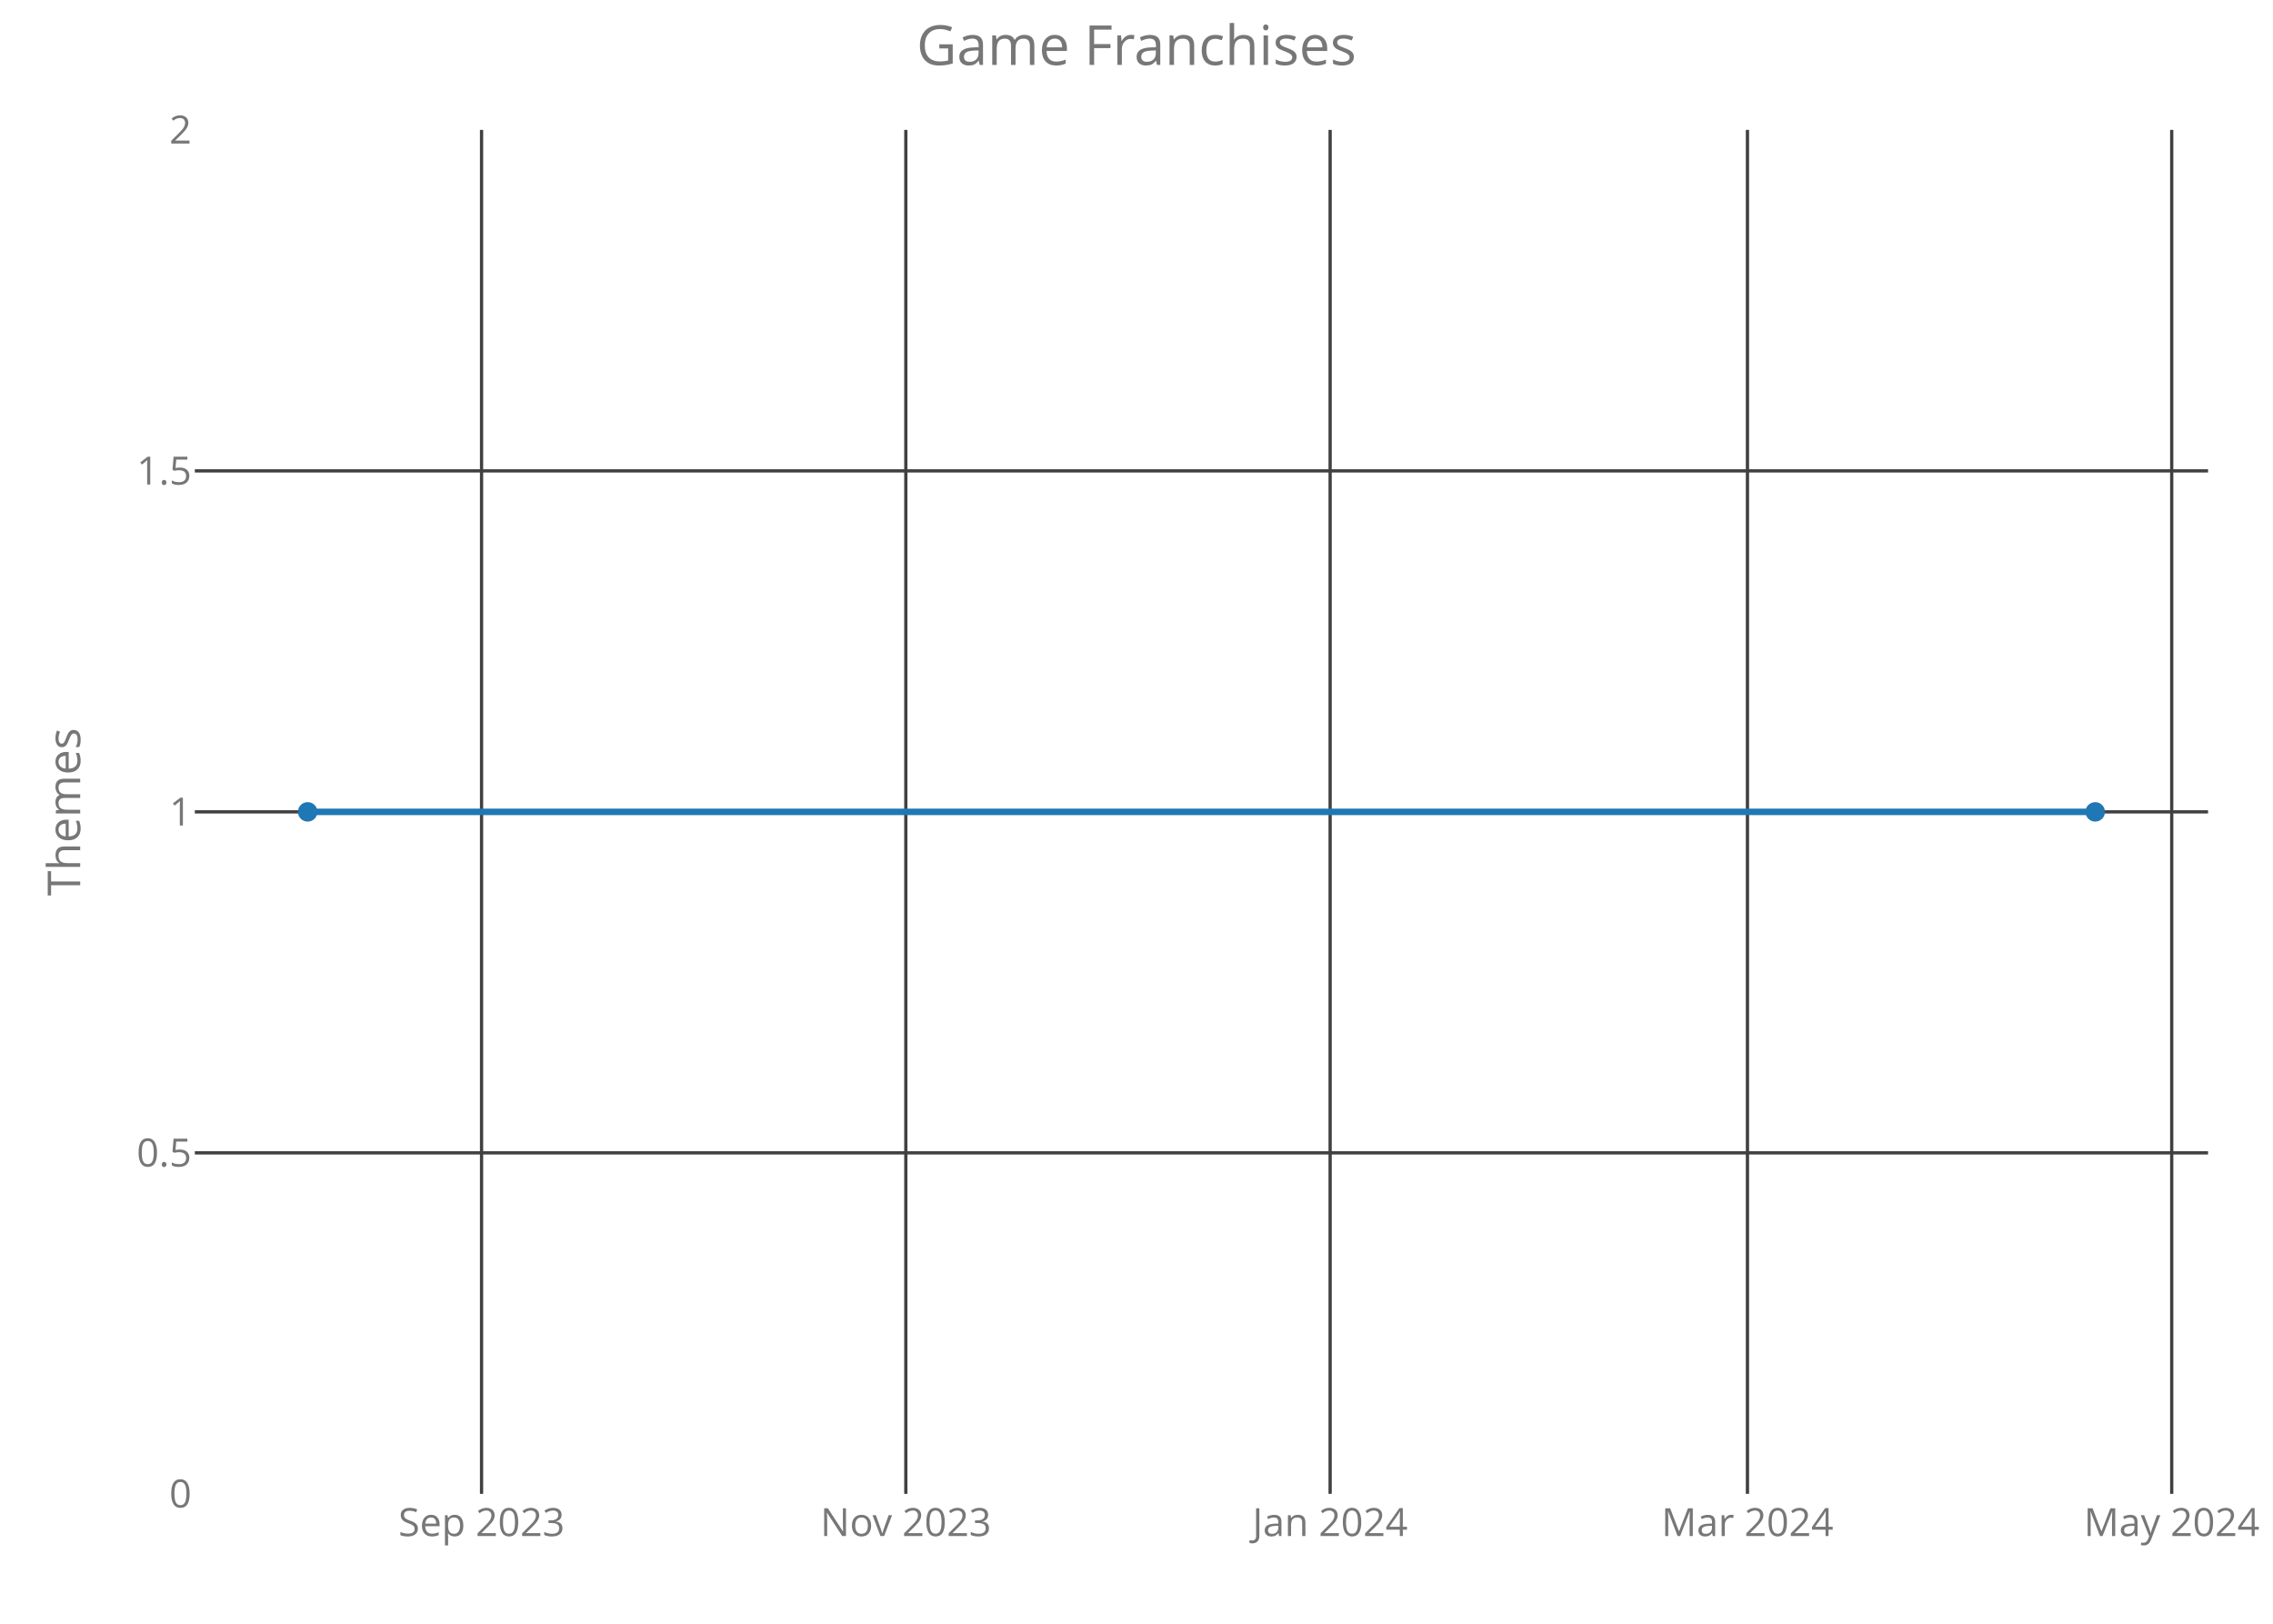
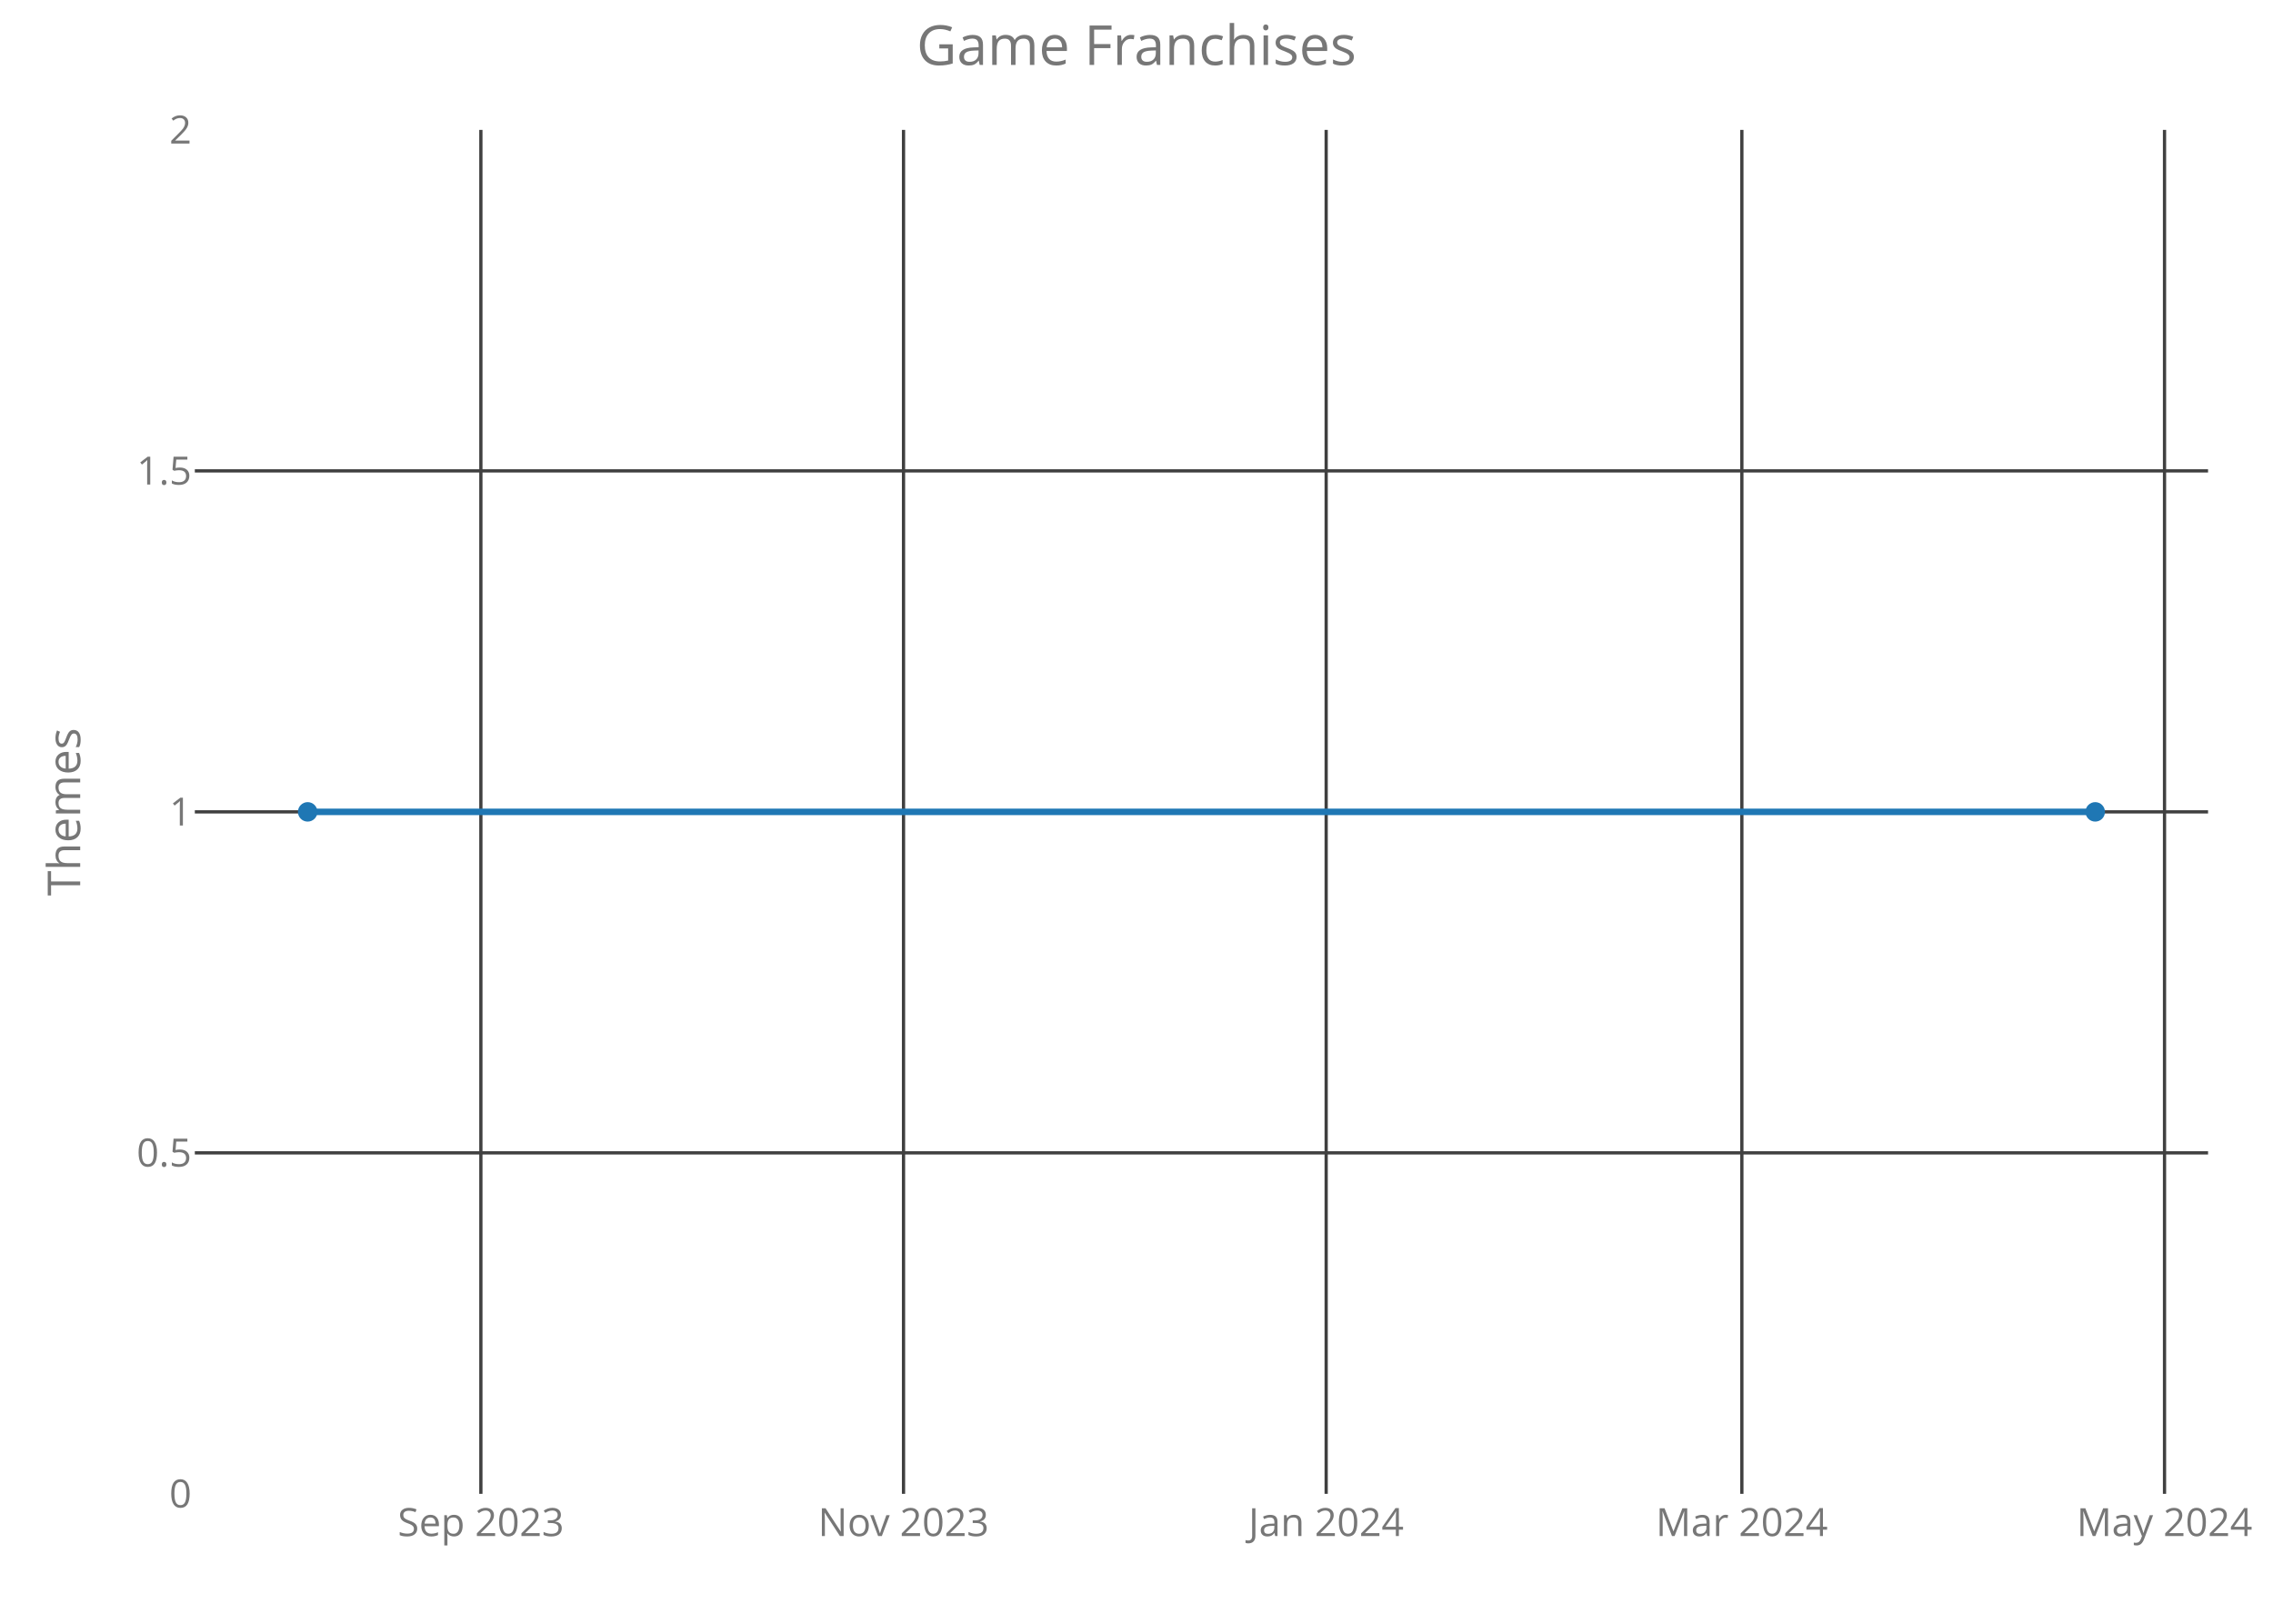
<svg xmlns="http://www.w3.org/2000/svg" class="main-svg" width="700" height="500" style="" viewBox="0 0 700 500">
  <rect x="0" y="0" width="700" height="500" style="fill: rgb(0, 0, 0); fill-opacity: 0;" />
-   <defs id="defs-2e993b">
+   <defs id="defs-c23ab8">
    <g class="clips">
-       <clipPath id="clip2e993bxyplot" class="plotclip">
+       <clipPath id="clipc23ab8xyplot" class="plotclip">
        <rect width="620" height="420" />
      </clipPath>
-       <clipPath class="axesclip" id="clip2e993bx">
+       <clipPath class="axesclip" id="clipc23ab8x">
        <rect x="60" y="0" width="620" height="500" />
      </clipPath>
-       <clipPath class="axesclip" id="clip2e993by">
+       <clipPath class="axesclip" id="clipc23ab8y">
        <rect x="0" y="40" width="700" height="420" />
      </clipPath>
-       <clipPath class="axesclip" id="clip2e993bxy">
+       <clipPath class="axesclip" id="clipc23ab8xy">
        <rect x="60" y="40" width="620" height="420" />
      </clipPath>
    </g>
    <g class="gradients" />
  </defs>
  <g class="bglayer">
    <rect class="bg" x="60" y="40" width="620" height="420" style="fill: rgb(0, 0, 0); fill-opacity: 0; stroke-width: 0;" />
  </g>
  <g class="layer-below">
    <g class="imagelayer" />
    <g class="shapelayer" />
  </g>
  <g class="cartesianlayer">
    <g class="subplot xy">
      <g class="layer-subplot">
        <g class="shapelayer" />
        <g class="imagelayer" />
      </g>
      <g class="gridlayer">
        <g class="x">
-           <path class="xgrid crisp" transform="translate(148.3,0)" d="M0,40v420" style="stroke: rgb(64, 64, 64); stroke-opacity: 1; stroke-width: 1px;" />
-           <path class="xgrid crisp" transform="translate(278.96,0)" d="M0,40v420" style="stroke: rgb(64, 64, 64); stroke-opacity: 1; stroke-width: 1px;" />
-           <path class="xgrid crisp" transform="translate(409.63,0)" d="M0,40v420" style="stroke: rgb(64, 64, 64); stroke-opacity: 1; stroke-width: 1px;" />
-           <path class="xgrid crisp" transform="translate(538.15,0)" d="M0,40v420" style="stroke: rgb(64, 64, 64); stroke-opacity: 1; stroke-width: 1px;" />
-           <path class="xgrid crisp" transform="translate(668.81,0)" d="M0,40v420" style="stroke: rgb(64, 64, 64); stroke-opacity: 1; stroke-width: 1px;" />
+           <path class="xgrid crisp" transform="translate(148.09,0)" d="M0,40v420" style="stroke: rgb(64, 64, 64); stroke-opacity: 1; stroke-width: 1px;" />
+           <path class="xgrid crisp" transform="translate(278.25,0)" d="M0,40v420" style="stroke: rgb(64, 64, 64); stroke-opacity: 1; stroke-width: 1px;" />
+           <path class="xgrid crisp" transform="translate(408.41,0)" d="M0,40v420" style="stroke: rgb(64, 64, 64); stroke-opacity: 1; stroke-width: 1px;" />
+           <path class="xgrid crisp" transform="translate(536.43,0)" d="M0,40v420" style="stroke: rgb(64, 64, 64); stroke-opacity: 1; stroke-width: 1px;" />
+           <path class="xgrid crisp" transform="translate(666.59,0)" d="M0,40v420" style="stroke: rgb(64, 64, 64); stroke-opacity: 1; stroke-width: 1px;" />
        </g>
        <g class="y">
          <path class="ygrid crisp" transform="translate(0,355)" d="M60,0h620" style="stroke: rgb(64, 64, 64); stroke-opacity: 1; stroke-width: 1px;" />
          <path class="ygrid crisp" transform="translate(0,250)" d="M60,0h620" style="stroke: rgb(64, 64, 64); stroke-opacity: 1; stroke-width: 1px;" />
          <path class="ygrid crisp" transform="translate(0,145)" d="M60,0h620" style="stroke: rgb(64, 64, 64); stroke-opacity: 1; stroke-width: 1px;" />
        </g>
      </g>
      <g class="zerolinelayer" />
      <path class="xlines-below crisp" d="M0,0" style="fill: none;" />
      <path class="ylines-below crisp" d="M0,0" style="fill: none;" />
      <g class="overlines-below" />
      <g class="xaxislayer-below">
        <g class="xtick">
-           <text text-anchor="middle" x="0" y="473" transform="translate(148.3,0)" style="font-family: 'Open Sans'; font-size: 12px; fill: rgb(119, 119, 119); fill-opacity: 1; white-space: pre;">Sep 2023</text>
+           <text text-anchor="middle" x="0" y="473" transform="translate(148.09,0)" style="font-family: 'Open Sans'; font-size: 12px; fill: rgb(119, 119, 119); fill-opacity: 1; white-space: pre;">Sep 2023</text>
        </g>
        <g class="xtick">
-           <text text-anchor="middle" x="0" y="473" transform="translate(278.96,0)" style="font-family: 'Open Sans'; font-size: 12px; fill: rgb(119, 119, 119); fill-opacity: 1; white-space: pre;">Nov 2023</text>
+           <text text-anchor="middle" x="0" y="473" transform="translate(278.25,0)" style="font-family: 'Open Sans'; font-size: 12px; fill: rgb(119, 119, 119); fill-opacity: 1; white-space: pre;">Nov 2023</text>
        </g>
        <g class="xtick">
-           <text text-anchor="middle" x="0" y="473" transform="translate(409.63,0)" style="font-family: 'Open Sans'; font-size: 12px; fill: rgb(119, 119, 119); fill-opacity: 1; white-space: pre;">Jan 2024</text>
+           <text text-anchor="middle" x="0" y="473" transform="translate(408.41,0)" style="font-family: 'Open Sans'; font-size: 12px; fill: rgb(119, 119, 119); fill-opacity: 1; white-space: pre;">Jan 2024</text>
        </g>
        <g class="xtick">
-           <text text-anchor="middle" x="0" y="473" transform="translate(538.15,0)" style="font-family: 'Open Sans'; font-size: 12px; fill: rgb(119, 119, 119); fill-opacity: 1; white-space: pre;">Mar 2024</text>
+           <text text-anchor="middle" x="0" y="473" transform="translate(536.43,0)" style="font-family: 'Open Sans'; font-size: 12px; fill: rgb(119, 119, 119); fill-opacity: 1; white-space: pre;">Mar 2024</text>
        </g>
        <g class="xtick">
-           <text text-anchor="middle" x="0" y="473" transform="translate(668.81,0)" style="font-family: 'Open Sans'; font-size: 12px; fill: rgb(119, 119, 119); fill-opacity: 1; white-space: pre;">May 2024</text>
+           <text text-anchor="middle" x="0" y="473" transform="translate(666.59,0)" style="font-family: 'Open Sans'; font-size: 12px; fill: rgb(119, 119, 119); fill-opacity: 1; white-space: pre;">May 2024</text>
        </g>
      </g>
      <g class="yaxislayer-below">
        <g class="ytick">
          <text text-anchor="end" x="59" y="4.2" transform="translate(0,460)" style="font-family: 'Open Sans'; font-size: 12px; fill: rgb(119, 119, 119); fill-opacity: 1; white-space: pre;">0</text>
        </g>
        <g class="ytick">
          <text text-anchor="end" x="59" y="4.2" transform="translate(0,355)" style="font-family: 'Open Sans'; font-size: 12px; fill: rgb(119, 119, 119); fill-opacity: 1; white-space: pre;">0.5</text>
        </g>
        <g class="ytick">
          <text text-anchor="end" x="59" y="4.2" transform="translate(0,250)" style="font-family: 'Open Sans'; font-size: 12px; fill: rgb(119, 119, 119); fill-opacity: 1; white-space: pre;">1</text>
        </g>
        <g class="ytick">
          <text text-anchor="end" x="59" y="4.2" transform="translate(0,145)" style="font-family: 'Open Sans'; font-size: 12px; fill: rgb(119, 119, 119); fill-opacity: 1; white-space: pre;">1.5</text>
        </g>
        <g class="ytick">
          <text text-anchor="end" x="59" y="4.2" transform="translate(0,40)" style="font-family: 'Open Sans'; font-size: 12px; fill: rgb(119, 119, 119); fill-opacity: 1; white-space: pre;">2</text>
        </g>
      </g>
      <g class="overaxes-below" />
-       <g class="plot" transform="translate(60,40)" clip-path="url('#clip2e993bxyplot')">
+       <g class="plot" transform="translate(60,40)" clip-path="url('#clipc23ab8xyplot')">
        <g class="scatterlayer mlayer">
-           <g class="trace scatter trace68605d" style="stroke-miterlimit: 2; opacity: 1;">
+           <g class="trace scatter trace8f824f" style="stroke-miterlimit: 2; opacity: 1;">
            <g class="fills" />
            <g class="errorbars" />
            <g class="lines">
              <path class="js-line" d="M34.75,210L585.25,210" style="vector-effect: non-scaling-stroke; fill: none; stroke: rgb(31, 119, 180); stroke-opacity: 1; stroke-width: 2px; opacity: 1;" />
            </g>
            <g class="points">
              <path class="point" transform="translate(34.75,210)" d="M3,0A3,3 0 1,1 0,-3A3,3 0 0,1 3,0Z" style="opacity: 1; stroke-width: 0px; fill: rgb(31, 119, 180); fill-opacity: 1;" />
              <path class="point" transform="translate(585.25,210)" d="M3,0A3,3 0 1,1 0,-3A3,3 0 0,1 3,0Z" style="opacity: 1; stroke-width: 0px; fill: rgb(31, 119, 180); fill-opacity: 1;" />
            </g>
            <g class="text" />
          </g>
        </g>
      </g>
      <g class="overplot" />
      <path class="xlines-above" />
      <path class="ylines-above" />
      <g class="overlines-above" />
      <g class="xaxislayer-above" />
      <g class="yaxislayer-above" />
      <g class="overaxes-above" />
    </g>
  </g>
  <g class="polarlayer" />
  <g class="ternarylayer" />
  <g class="geolayer" />
  <g class="funnelarealayer" />
  <g class="pielayer" />
  <g class="treemaplayer" />
  <g class="sunburstlayer" />
  <g class="glimages" />
-   <defs id="topdefs-2e993b">
+   <defs id="topdefs-c23ab8">
    <g class="clips" />
  </defs>
  <g class="layer-above">
    <g class="imagelayer" />
    <g class="shapelayer" />
  </g>
  <g class="infolayer">
    <g class="g-gtitle">
      <text class="gtitle" x="350" y="20" text-anchor="middle" dy="0em" style="font-family: 'Open Sans'; font-size: 17px; fill: rgb(119, 119, 119); opacity: 1; font-weight: normal; white-space: pre;">Game Franchises</text>
    </g>
    <g class="g-xtitle" />
    <g class="g-ytitle">
      <text class="ytitle" transform="rotate(-90,24.7,250)" x="24.7" y="250" text-anchor="middle" style="font-family: 'Open Sans'; font-size: 14px; fill: rgb(119, 119, 119); opacity: 1; font-weight: normal; white-space: pre;">Themes</text>
    </g>
  </g>
</svg>
